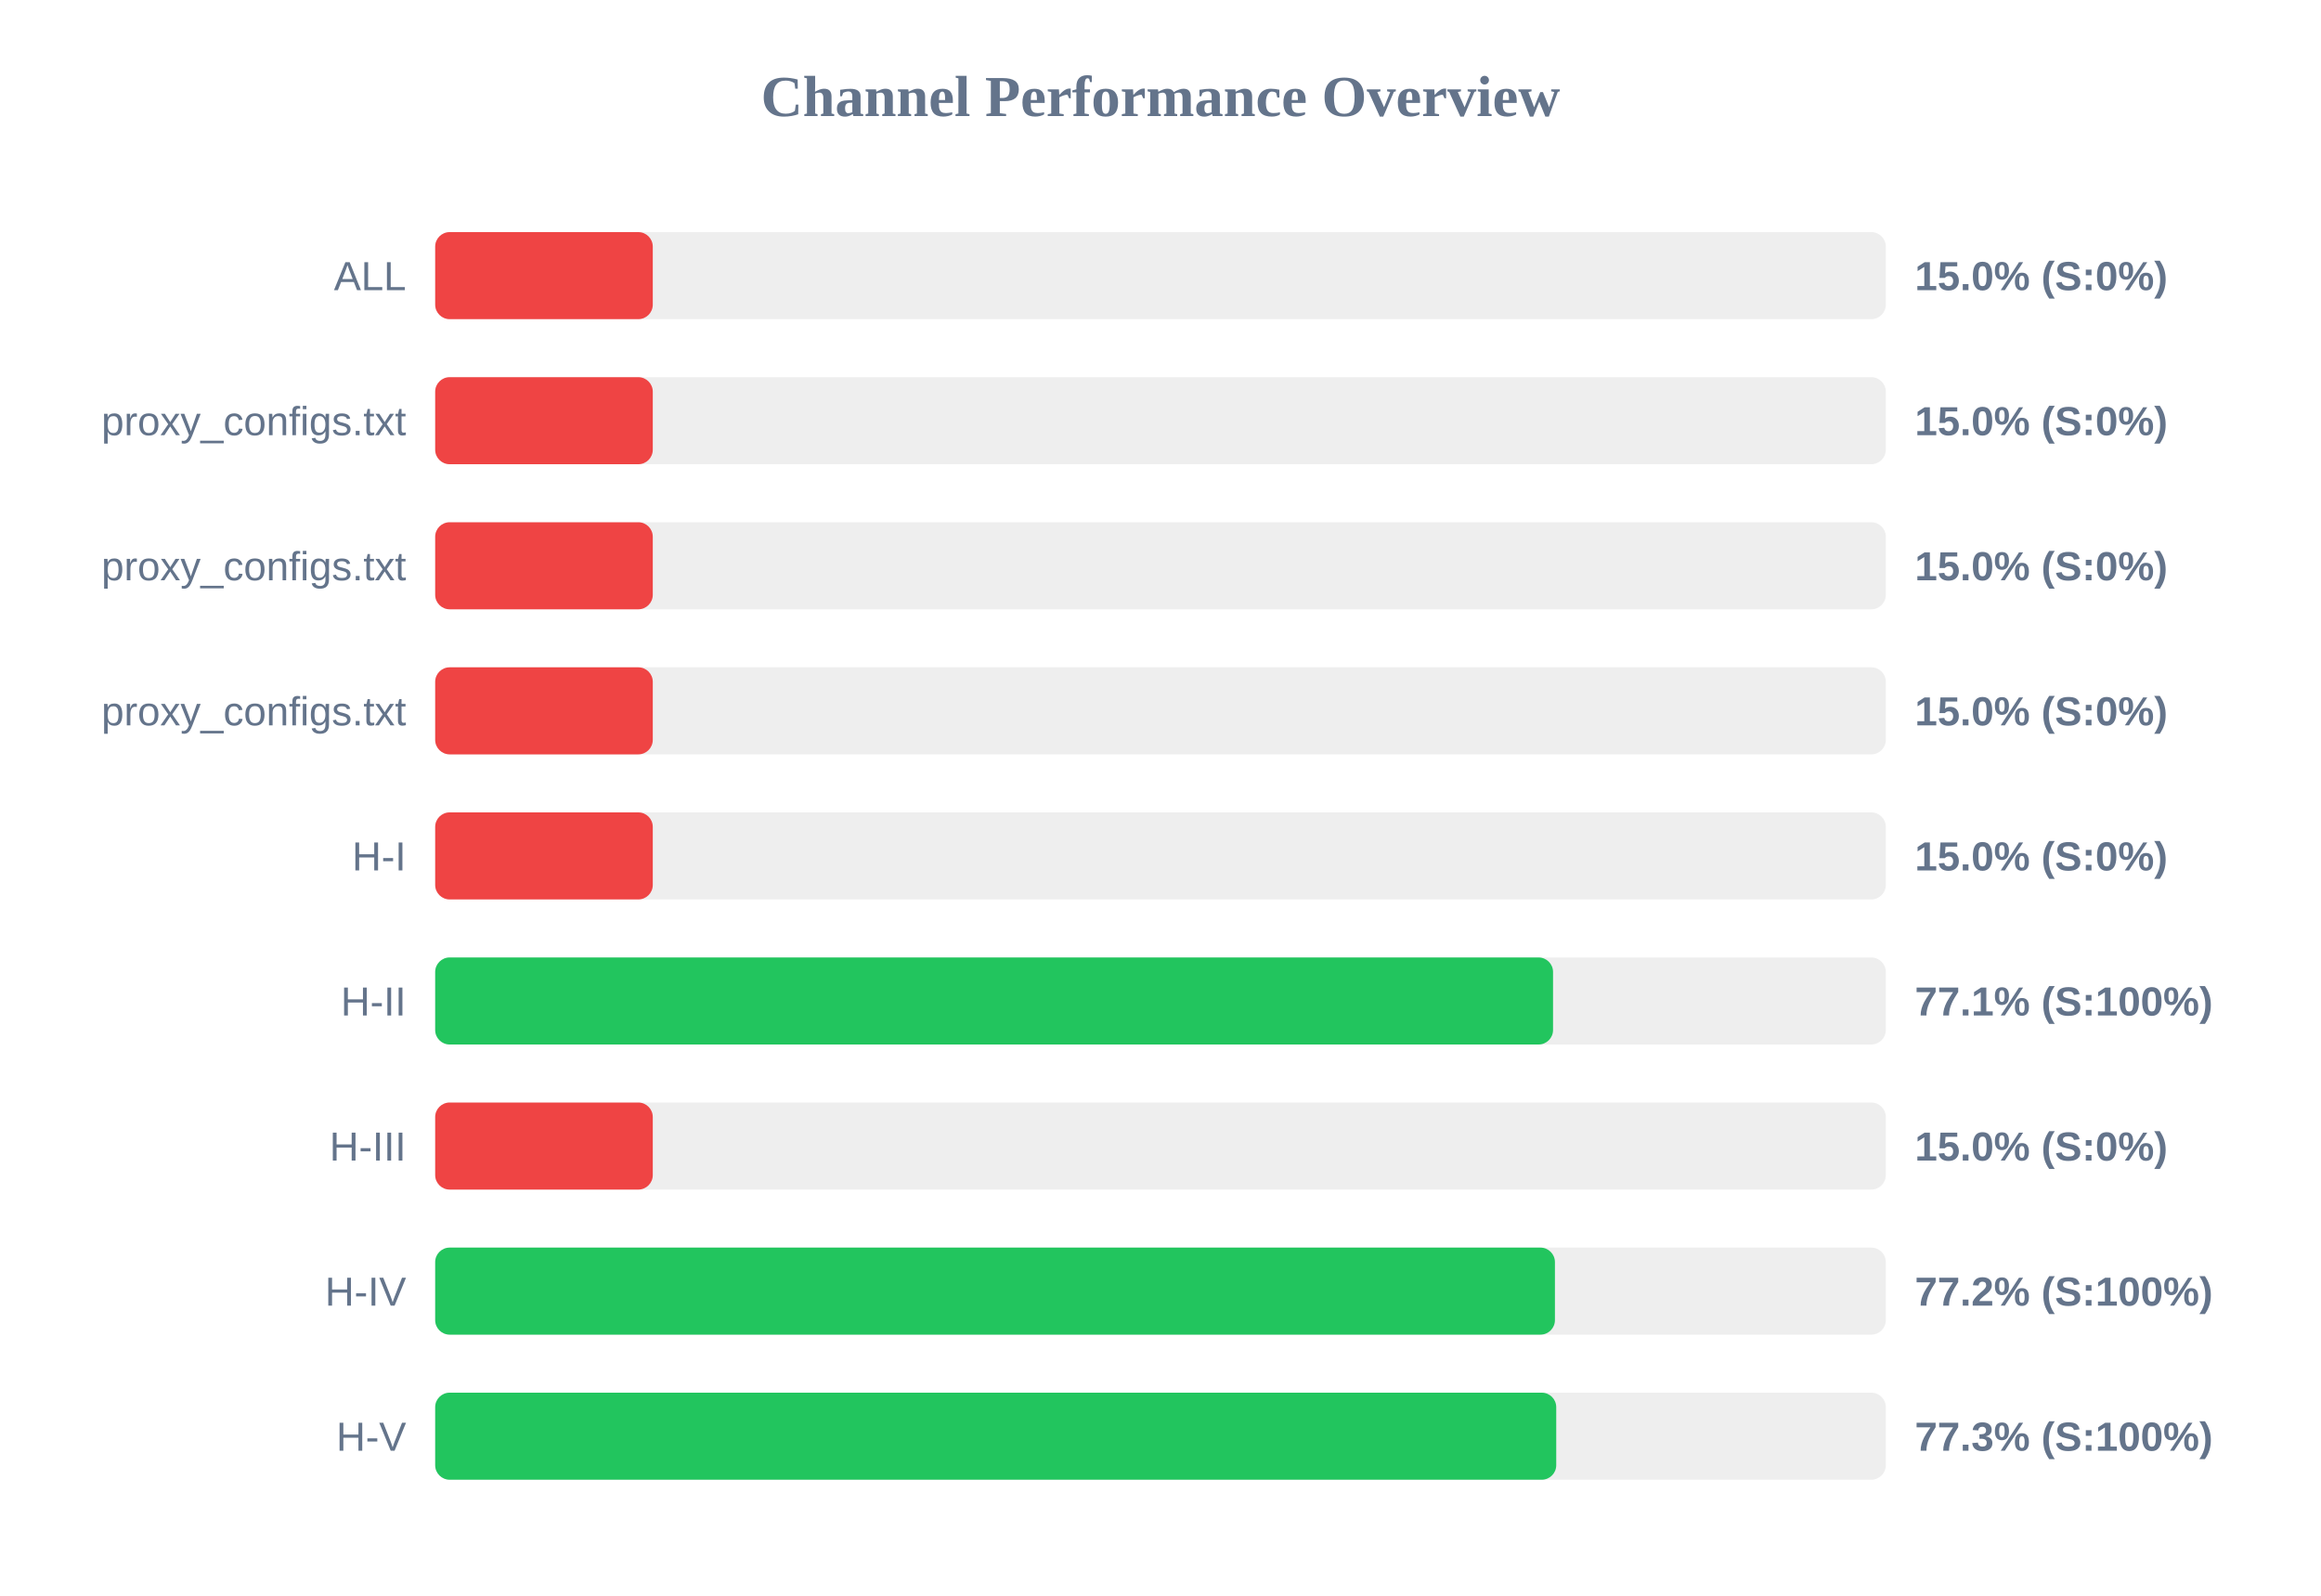
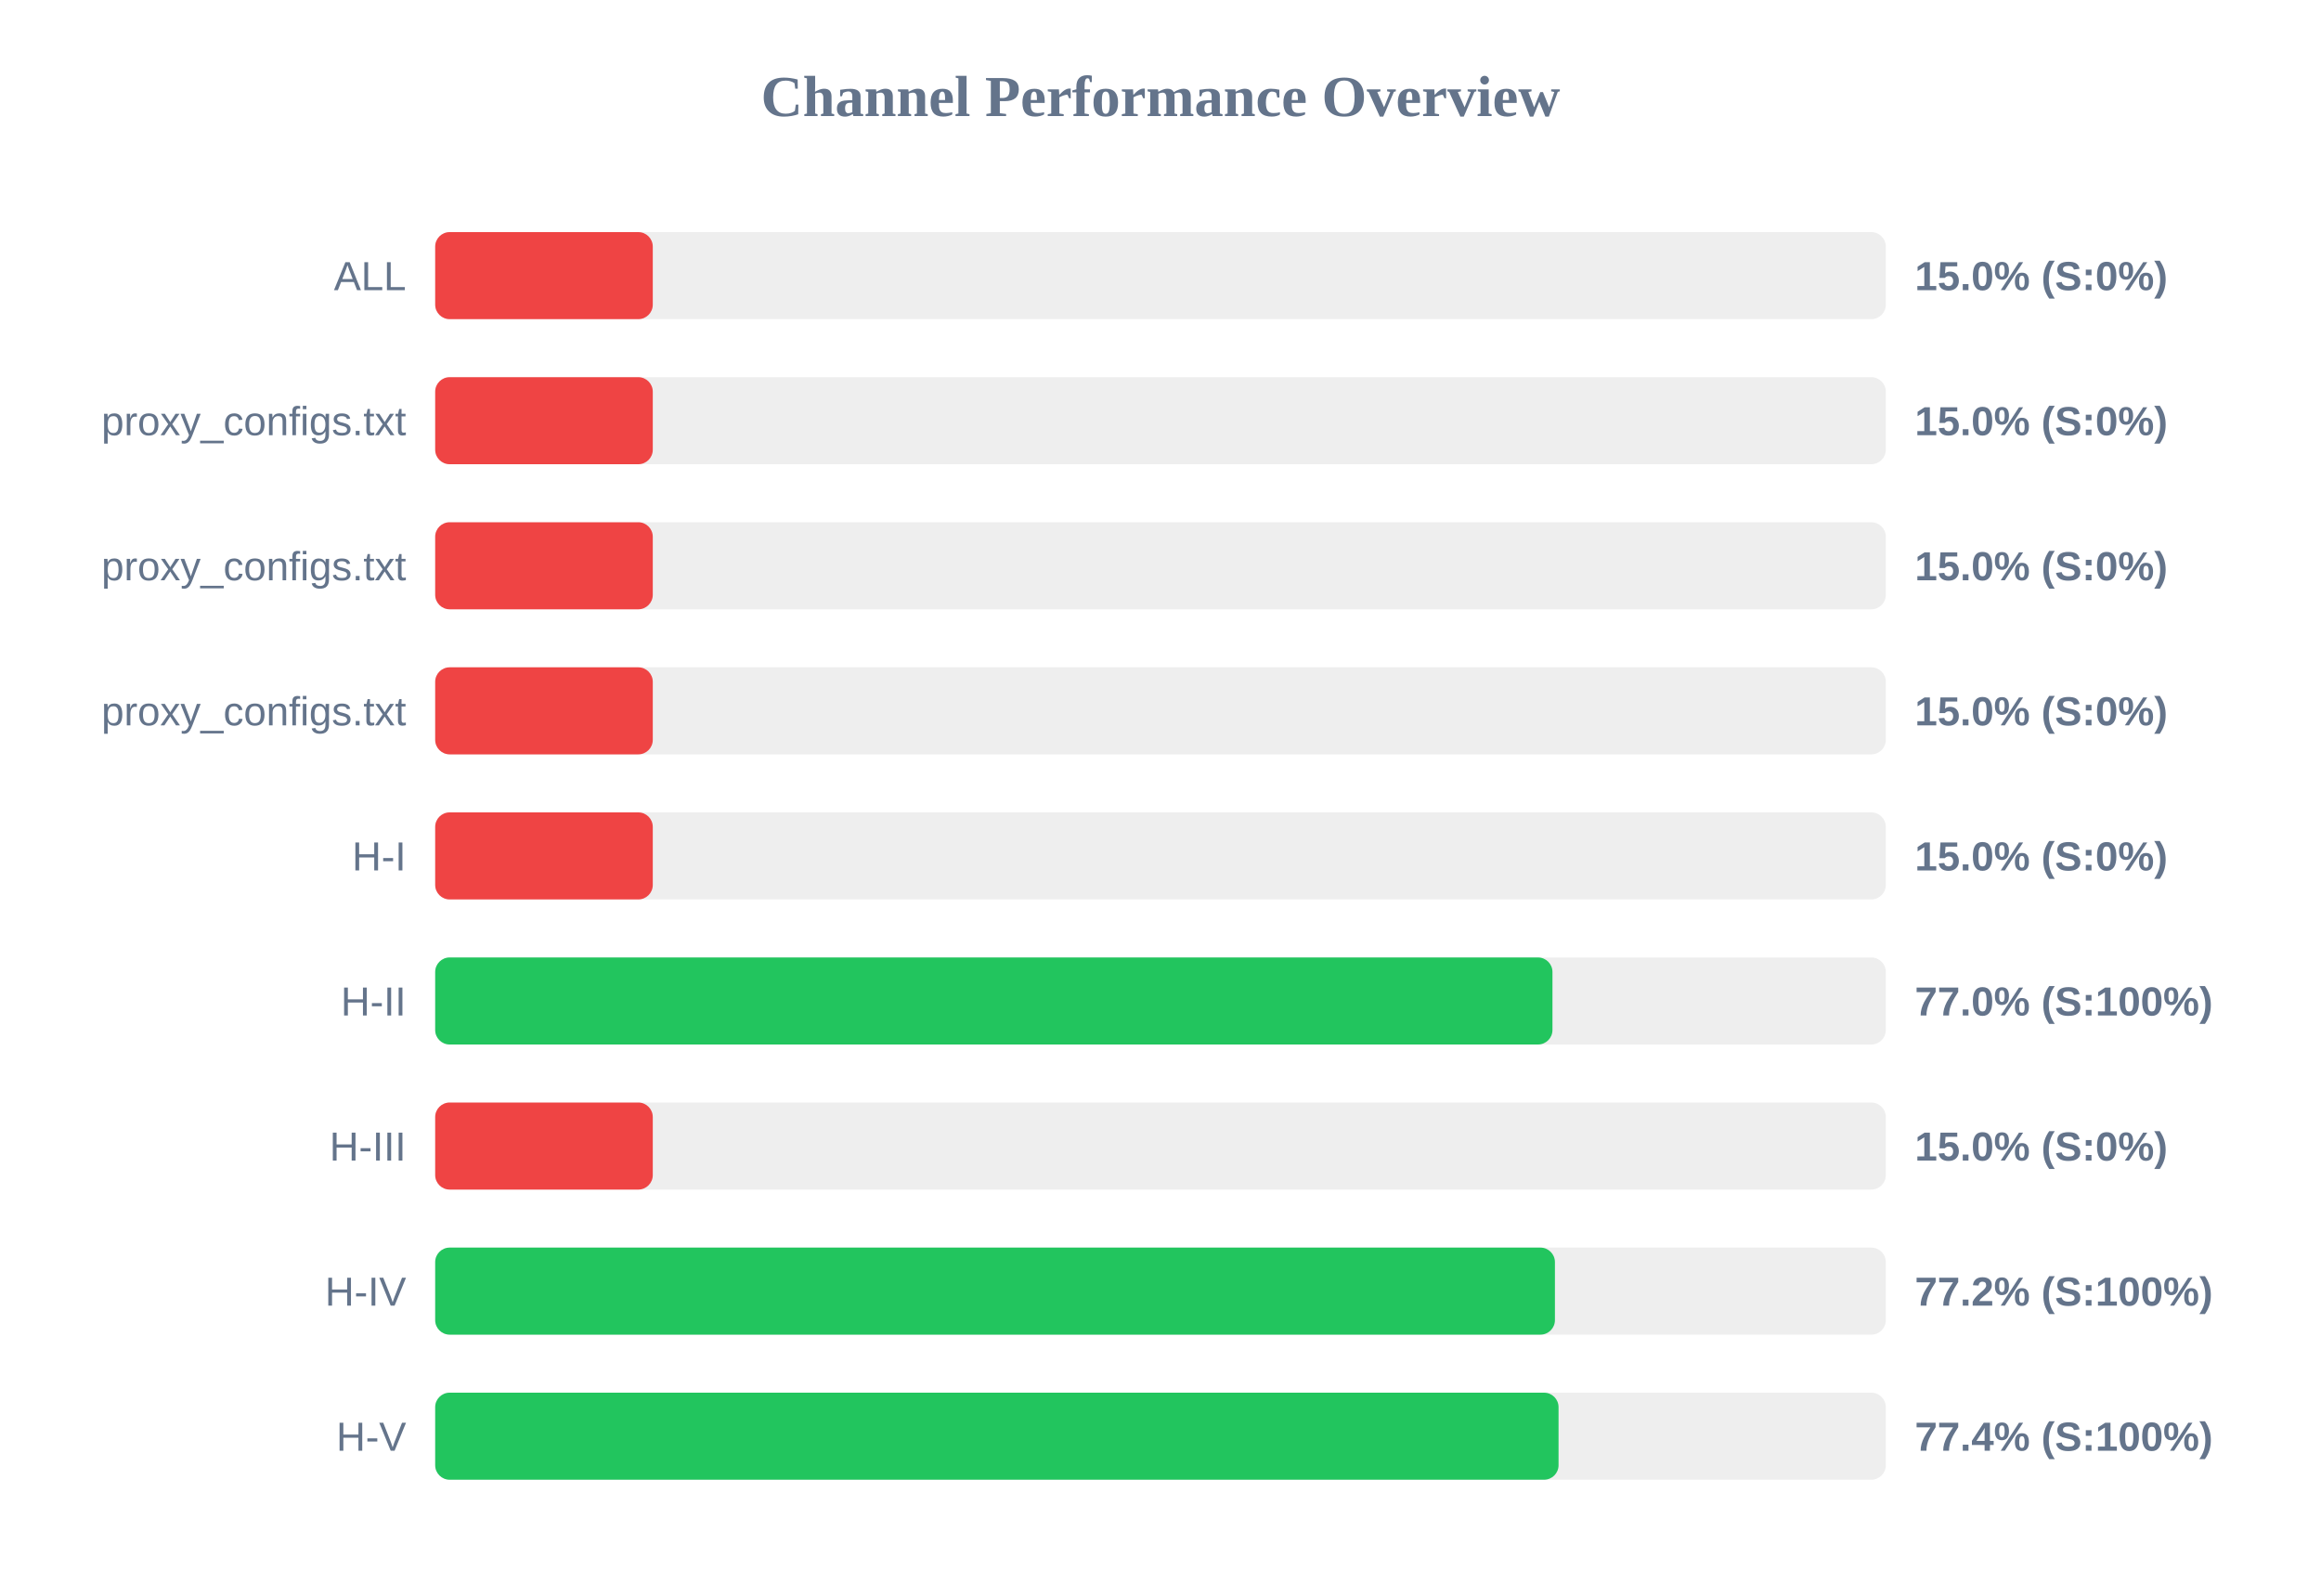
<svg xmlns="http://www.w3.org/2000/svg" width="800" height="550" version="1.1">
  <style>
        .row { font: 14px Arial; fill: #64748b; }
        .score { font: bold 14px Arial; fill: #64748b; }
    </style>
  <text x="400" y="40" text-anchor="middle" font-size="20px" font-weight="bold" fill="#64748b">Channel Performance Overview</text>
  <rect x="150" y="80" width="500" height="30" fill="#eee" rx="5" />
  <rect x="150" y="80" width="75.0" height="30" fill="#ef4444" rx="5" />
  <text x="140" y="100" text-anchor="end" class="row">ALL</text>
  <text x="660" y="100" text-anchor="start" class="score">15.0% (S:0%)</text>
  <rect x="150" y="130" width="500" height="30" fill="#eee" rx="5" />
  <rect x="150" y="130" width="75.0" height="30" fill="#ef4444" rx="5" />
  <text x="140" y="150" text-anchor="end" class="row">proxy_configs.txt</text>
  <text x="660" y="150" text-anchor="start" class="score">15.0% (S:0%)</text>
  <rect x="150" y="180" width="500" height="30" fill="#eee" rx="5" />
  <rect x="150" y="180" width="75.0" height="30" fill="#ef4444" rx="5" />
  <text x="140" y="200" text-anchor="end" class="row">proxy_configs.txt</text>
  <text x="660" y="200" text-anchor="start" class="score">15.0% (S:0%)</text>
  <rect x="150" y="230" width="500" height="30" fill="#eee" rx="5" />
  <rect x="150" y="230" width="75.0" height="30" fill="#ef4444" rx="5" />
  <text x="140" y="250" text-anchor="end" class="row">proxy_configs.txt</text>
  <text x="660" y="250" text-anchor="start" class="score">15.0% (S:0%)</text>
  <rect x="150" y="280" width="500" height="30" fill="#eee" rx="5" />
  <rect x="150" y="280" width="75.0" height="30" fill="#ef4444" rx="5" />
  <text x="140" y="300" text-anchor="end" class="row">H-I</text>
  <text x="660" y="300" text-anchor="start" class="score">15.0% (S:0%)</text>
  <rect x="150" y="330" width="500" height="30" fill="#eee" rx="5" />
-   <rect x="150" y="330" width="385.3" height="30" fill="#22c55e" rx="5" />
+   <rect x="150" y="330" width="385.1" height="30" fill="#22c55e" rx="5" />
  <text x="140" y="350" text-anchor="end" class="row">H-II</text>
-   <text x="660" y="350" text-anchor="start" class="score">77.1% (S:100%)</text>
+   <text x="660" y="350" text-anchor="start" class="score">77.0% (S:100%)</text>
  <rect x="150" y="380" width="500" height="30" fill="#eee" rx="5" />
  <rect x="150" y="380" width="75.0" height="30" fill="#ef4444" rx="5" />
  <text x="140" y="400" text-anchor="end" class="row">H-III</text>
  <text x="660" y="400" text-anchor="start" class="score">15.0% (S:0%)</text>
  <rect x="150" y="430" width="500" height="30" fill="#eee" rx="5" />
  <rect x="150" y="430" width="385.95" height="30" fill="#22c55e" rx="5" />
  <text x="140" y="450" text-anchor="end" class="row">H-IV</text>
  <text x="660" y="450" text-anchor="start" class="score">77.2% (S:100%)</text>
  <rect x="150" y="480" width="500" height="30" fill="#eee" rx="5" />
-   <rect x="150" y="480" width="386.4" height="30" fill="#22c55e" rx="5" />
+   <rect x="150" y="480" width="387.2" height="30" fill="#22c55e" rx="5" />
  <text x="140" y="500" text-anchor="end" class="row">H-V</text>
-   <text x="660" y="500" text-anchor="start" class="score">77.3% (S:100%)</text>
+   <text x="660" y="500" text-anchor="start" class="score">77.4% (S:100%)</text>
</svg>
